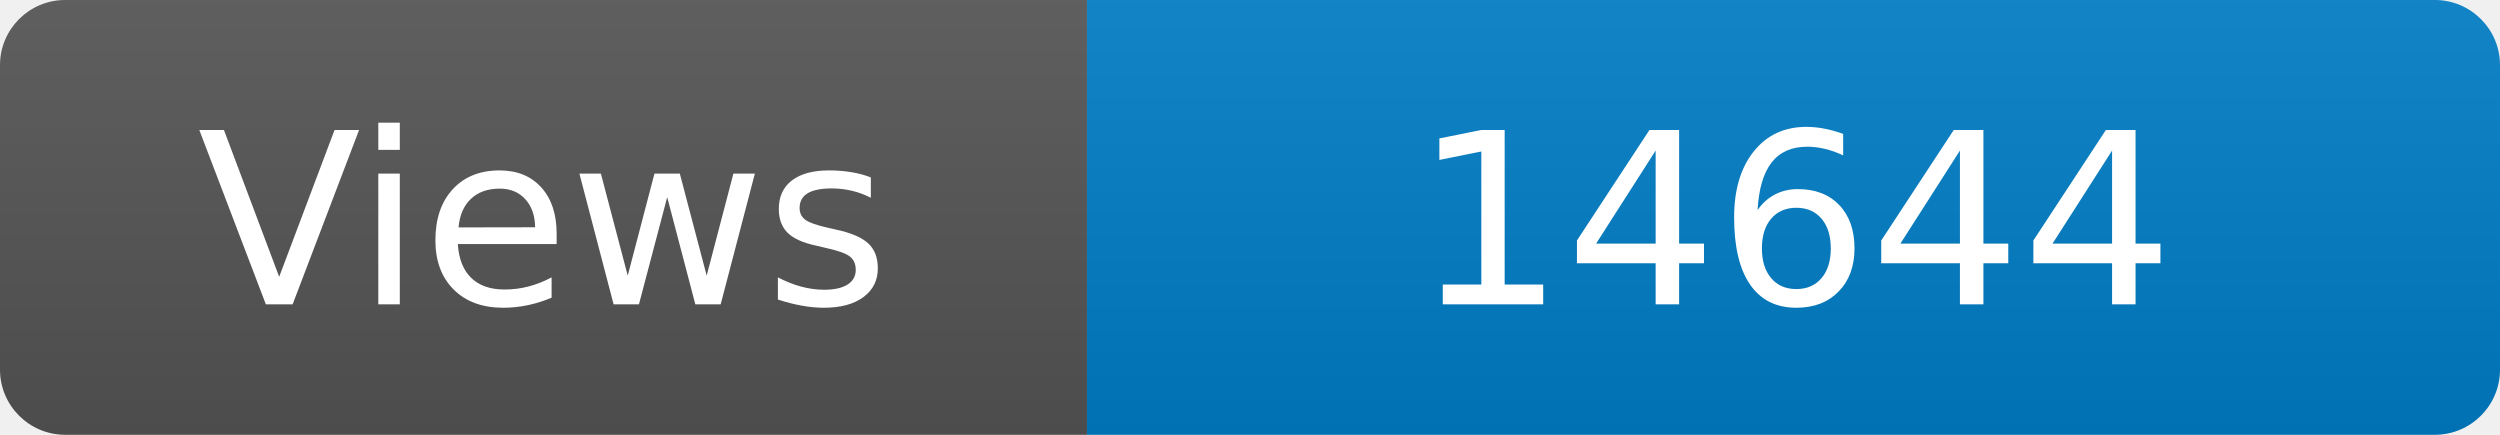
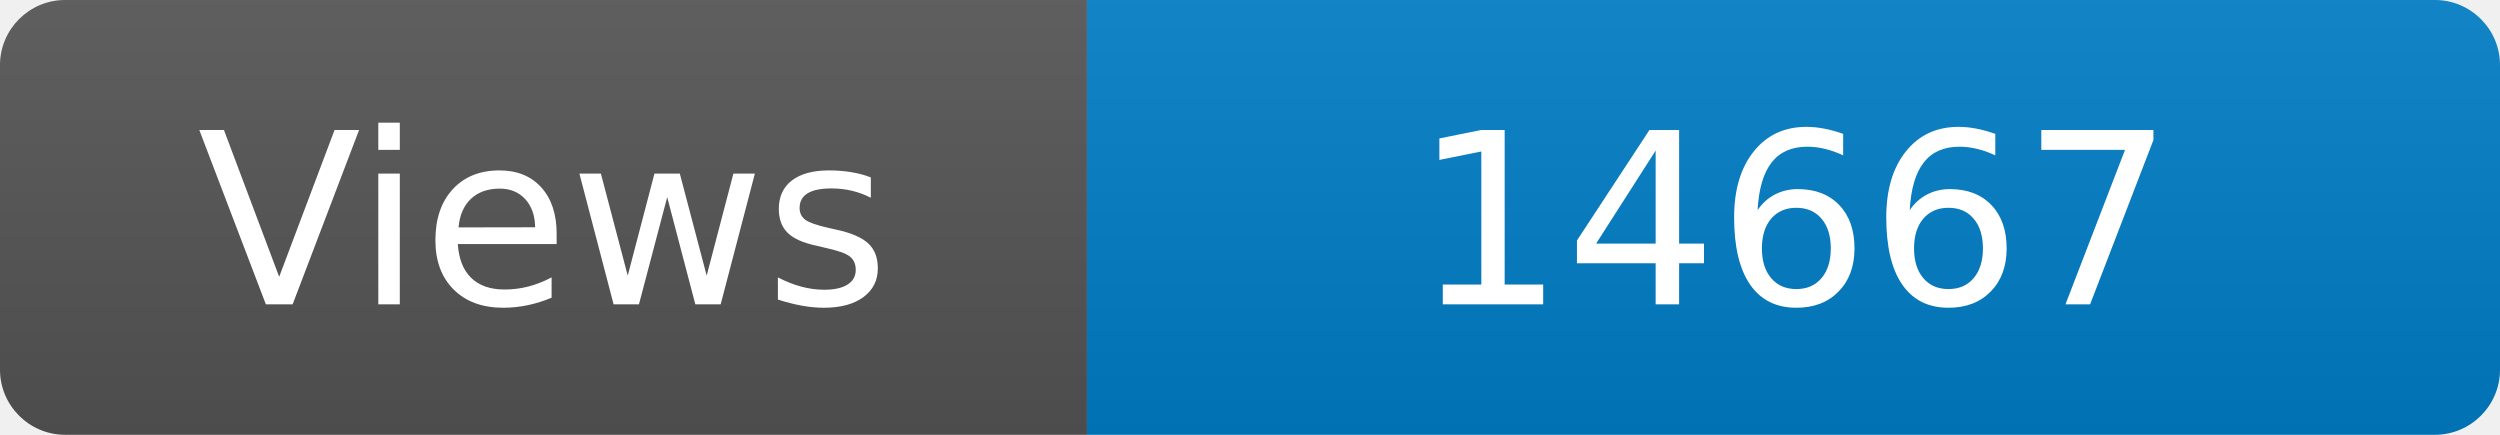
<svg xmlns="http://www.w3.org/2000/svg" width="115" height="20" role="img" aria-label="Maintained?: yes">
  <linearGradient id="s" x2="0" y2="100%">
    <stop offset="0" stop-color="#bbb" stop-opacity=".1" />
    <stop offset="1" stop-opacity=".1" />
  </linearGradient>
  <clipPath id="r">
    <rect width="115" height="20" rx="3" fill="#fff" />
  </clipPath>
  <g clip-path="url(#r)">
    <rect width="50" height="20" fill="#555" />
    <rect x="50" width="160" height="20" fill="#007ec6" />
    <rect width="115" height="20" fill="url(#s)" />
  </g>
  <g fill="#fff" text-anchor="middle" font-family="Verdana,Geneva,DejaVu Sans,sans-serif" font-size="110">
    <text x="250" y="140" transform="scale(.1)" fill="#fff">Views</text>
-     <text x="825" y="140" transform="scale(.1)" fill="#fff">14644</text>
+     <text x="825" y="140" transform="scale(.1)" fill="#fff">14667</text>
  </g>
</svg>
